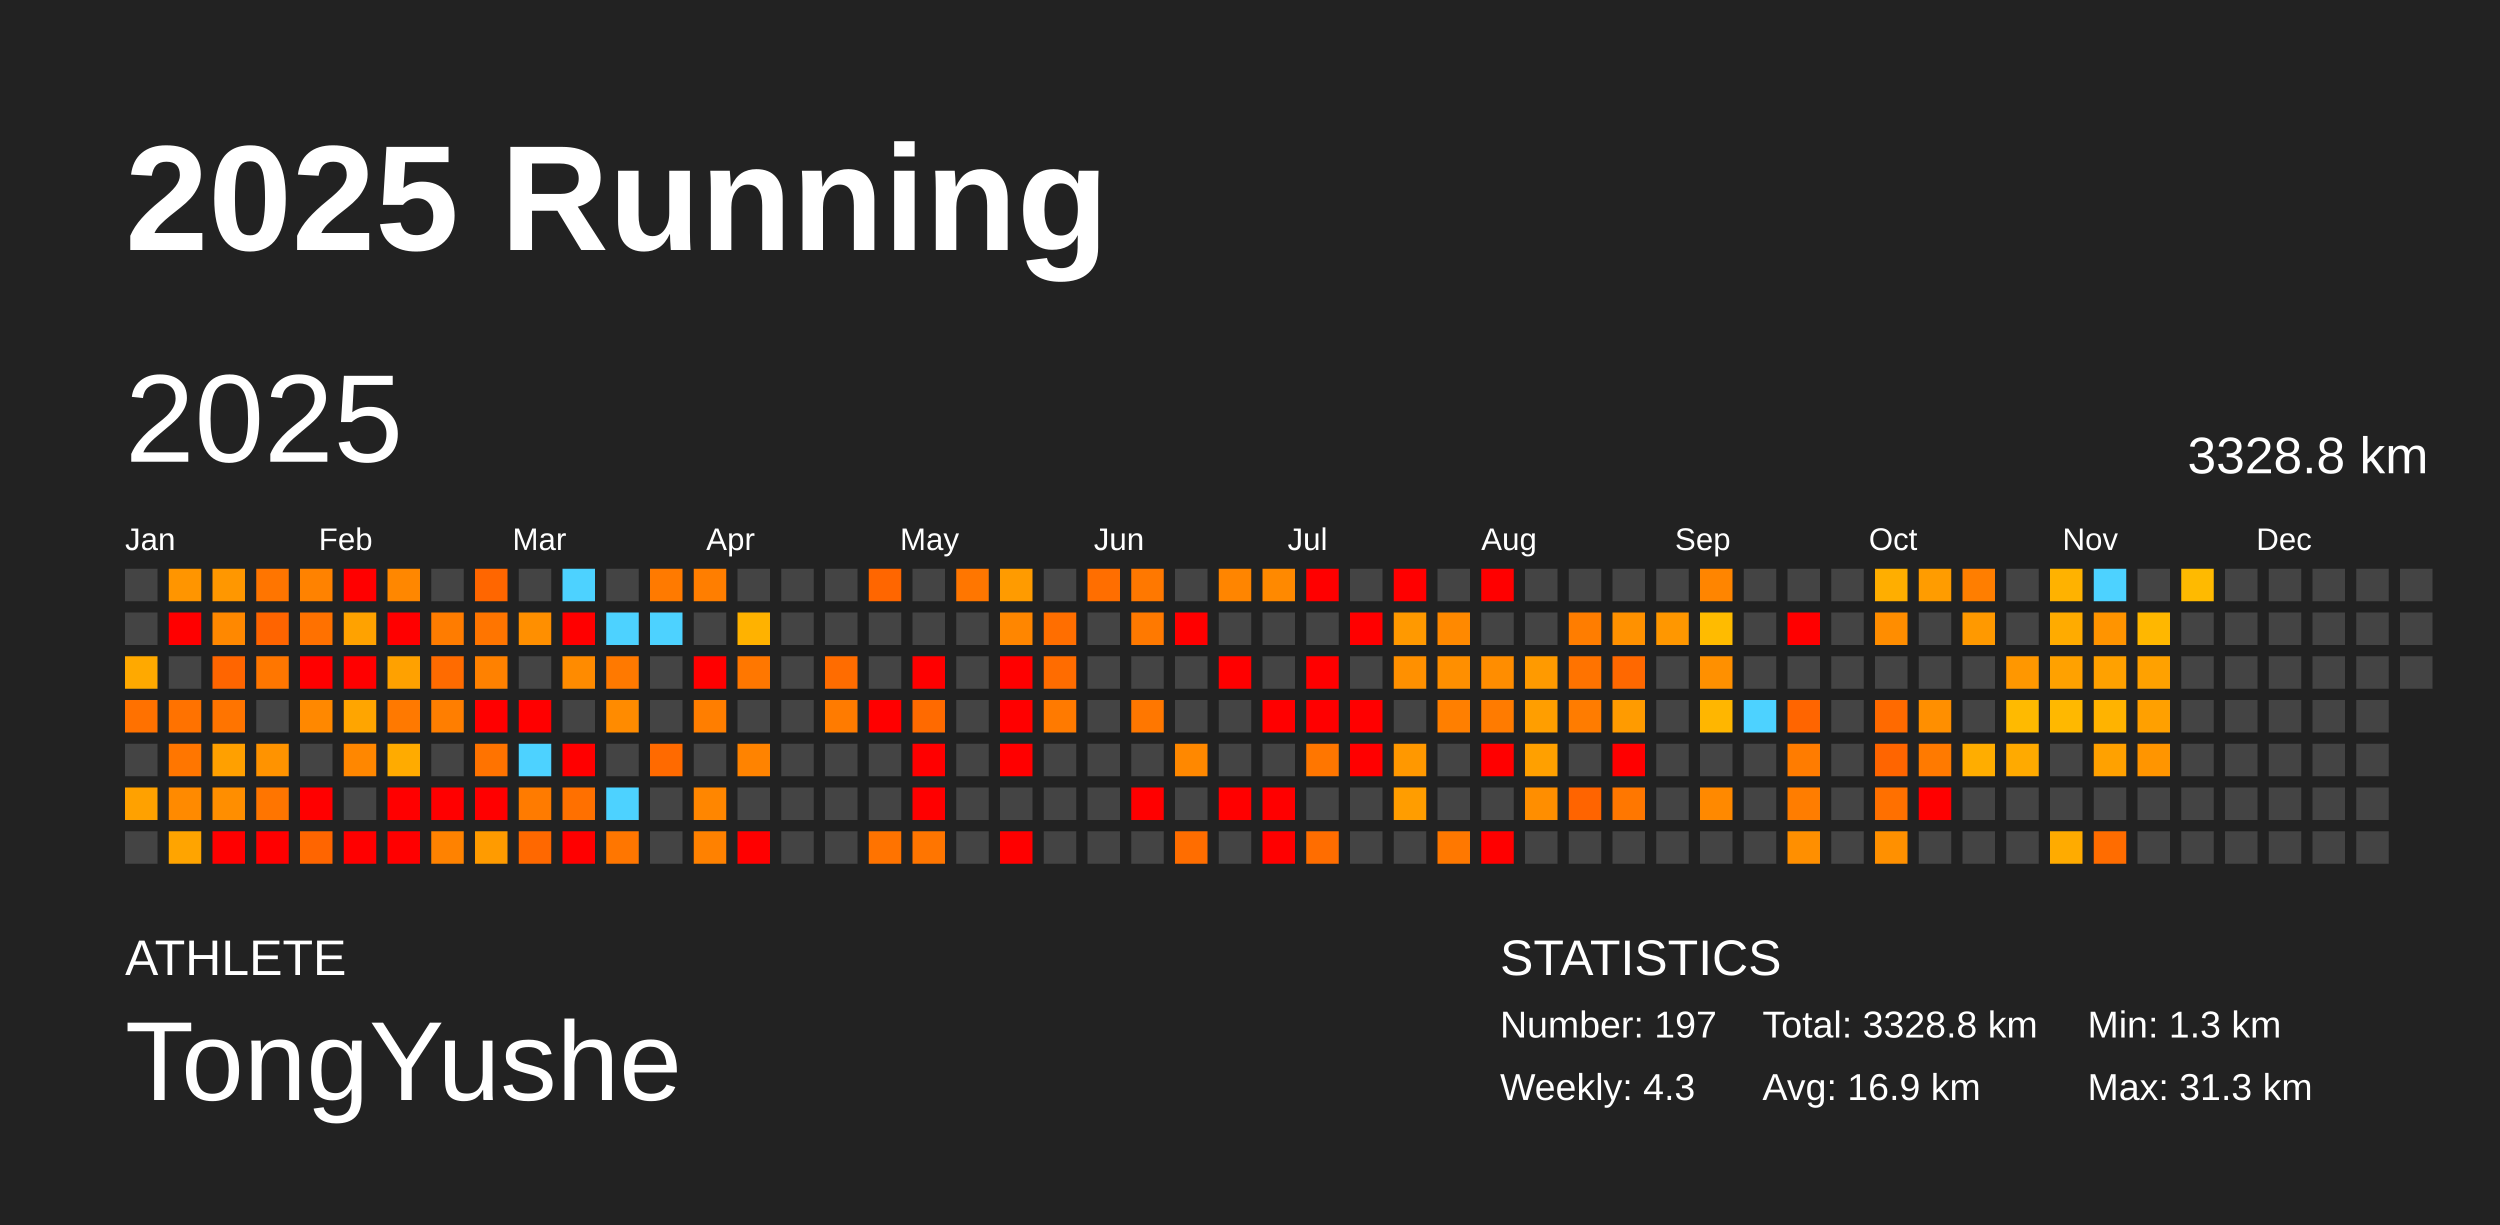
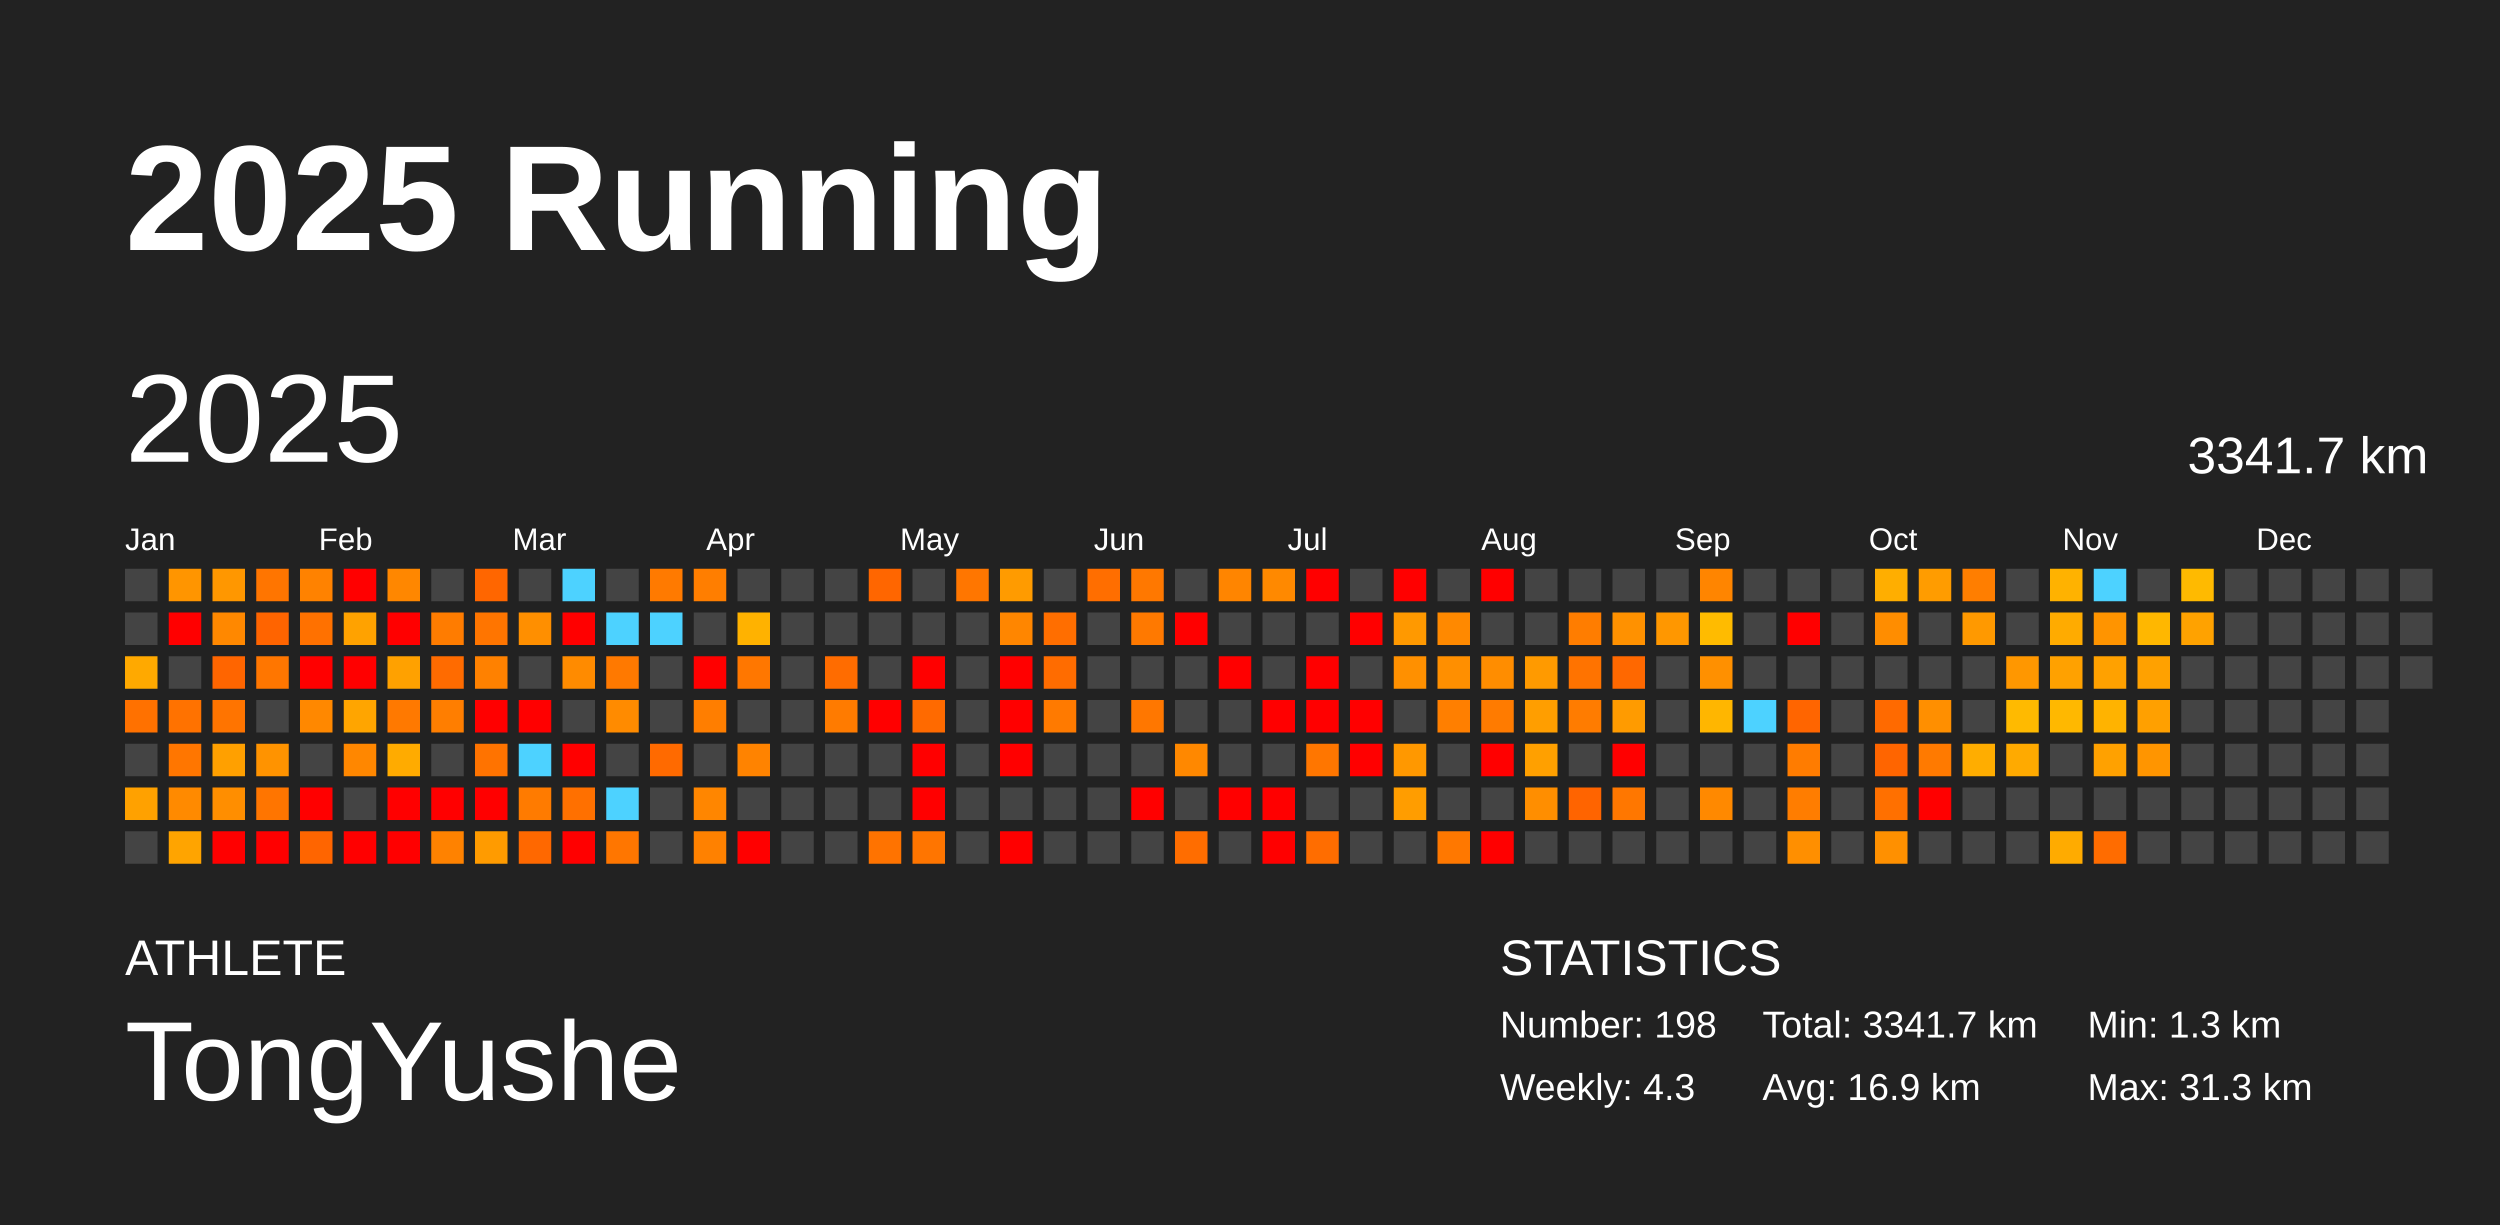
<svg xmlns="http://www.w3.org/2000/svg" baseProfile="full" height="98mm" version="1.1" viewBox="0,0,200,98" width="200mm">
  <defs />
  <rect fill="#222222" height="98" width="200" x="0" y="0" />
  <text fill="#FFFFFF" style="font-size:12px; font-family:Arial; font-weight:bold;" x="10" y="20">2025 Running</text>
  <text fill="#FFFFFF" style="font-size:4px; font-family:Arial" x="10" y="78">ATHLETE</text>
  <text fill="#FFFFFF" style="font-size:9px; font-family:Arial" x="10" y="88">TongYushe</text>
  <text fill="#FFFFFF" style="font-size:4px; font-family:Arial" x="120" y="78">STATISTICS</text>
-   <text fill="#FFFFFF" style="font-size:3px; font-family:Arial" x="120" y="83">Number: 197</text>
+   <text fill="#FFFFFF" style="font-size:3px; font-family:Arial" x="120" y="83">Number: 198</text>
  <text fill="#FFFFFF" style="font-size:3px; font-family:Arial" x="120" y="88">Weekly: 4.3</text>
-   <text fill="#FFFFFF" style="font-size:3px; font-family:Arial" x="141" y="83">Total: 3328.8 km</text>
+   <text fill="#FFFFFF" style="font-size:3px; font-family:Arial" x="141" y="83">Total: 3341.7 km</text>
  <text fill="#FFFFFF" style="font-size:3px; font-family:Arial" x="141" y="88">Avg: 16.9 km</text>
  <text fill="#FFFFFF" style="font-size:3px; font-family:Arial" x="167" y="83">Min: 1.3 km</text>
  <text fill="#FFFFFF" style="font-size:3px; font-family:Arial" x="167" y="88">Max: 31.3 km</text>
  <text dominant-baseline="hanging" fill="#FFFFFF" style="font-size:10.0px; font-family:Arial;" x="10" y="30">2025</text>
-   <text dominant-baseline="hanging" fill="#FFFFFF" style="font-size:4.125px; font-family:Arial;" x="175" y="35">3328.8 km</text>
+   <text dominant-baseline="hanging" fill="#FFFFFF" style="font-size:4.125px; font-family:Arial;" x="175" y="35">3341.7 km</text>
  <text fill="#FFFFFF" style="font-size:2.5px; font-family:Arial" x="10.0" y="44">Jan</text>
  <text fill="#FFFFFF" style="font-size:2.5px; font-family:Arial" x="25.5" y="44">Feb</text>
  <text fill="#FFFFFF" style="font-size:2.5px; font-family:Arial" x="41.0" y="44">Mar</text>
  <text fill="#FFFFFF" style="font-size:2.5px; font-family:Arial" x="56.5" y="44">Apr</text>
  <text fill="#FFFFFF" style="font-size:2.5px; font-family:Arial" x="72.0" y="44">May</text>
  <text fill="#FFFFFF" style="font-size:2.5px; font-family:Arial" x="87.5" y="44">Jun</text>
  <text fill="#FFFFFF" style="font-size:2.5px; font-family:Arial" x="103.0" y="44">Jul</text>
  <text fill="#FFFFFF" style="font-size:2.5px; font-family:Arial" x="118.5" y="44">Aug</text>
  <text fill="#FFFFFF" style="font-size:2.5px; font-family:Arial" x="134.0" y="44">Sep</text>
  <text fill="#FFFFFF" style="font-size:2.5px; font-family:Arial" x="149.5" y="44">Oct</text>
  <text fill="#FFFFFF" style="font-size:2.5px; font-family:Arial" x="165.0" y="44">Nov</text>
  <text fill="#FFFFFF" style="font-size:2.5px; font-family:Arial" x="180.5" y="44">Dec</text>
  <rect fill="#444444" height="2.6" width="2.6" x="10.0" y="45.5" />
  <rect fill="#444444" height="2.6" width="2.6" x="10.0" y="49.0" />
  <rect fill="#ffa900" height="2.6" width="2.6" x="10.0" y="52.5" />
  <rect fill="#ff7100" height="2.6" width="2.6" x="10.0" y="56.0" />
  <rect fill="#444444" height="2.6" width="2.6" x="10.0" y="59.5" />
  <rect fill="#ffa100" height="2.6" width="2.6" x="10.0" y="63.0" />
  <rect fill="#444444" height="2.6" width="2.6" x="10.0" y="66.5" />
  <rect fill="#ff9500" height="2.6" width="2.6" x="13.5" y="45.5" />
  <rect fill="red" height="2.6" width="2.6" x="13.5" y="49.0" />
  <rect fill="#444444" height="2.6" width="2.6" x="13.5" y="52.5" />
  <rect fill="#ff7200" height="2.6" width="2.6" x="13.5" y="56.0" />
  <rect fill="#ff7600" height="2.6" width="2.6" x="13.5" y="59.5" />
  <rect fill="#ff8a00" height="2.6" width="2.6" x="13.5" y="63.0" />
  <rect fill="#ffa400" height="2.6" width="2.6" x="13.5" y="66.5" />
  <rect fill="#ff9700" height="2.6" width="2.6" x="17.0" y="45.5" />
  <rect fill="#ff8800" height="2.6" width="2.6" x="17.0" y="49.0" />
  <rect fill="#ff6500" height="2.6" width="2.6" x="17.0" y="52.5" />
  <rect fill="#ff7400" height="2.6" width="2.6" x="17.0" y="56.0" />
  <rect fill="#ffa000" height="2.6" width="2.6" x="17.0" y="59.5" />
  <rect fill="#ff8e00" height="2.6" width="2.6" x="17.0" y="63.0" />
  <rect fill="red" height="2.6" width="2.6" x="17.0" y="66.5" />
  <rect fill="#ff7500" height="2.6" width="2.6" x="20.5" y="45.5" />
  <rect fill="#ff6400" height="2.6" width="2.6" x="20.5" y="49.0" />
  <rect fill="#ff7600" height="2.6" width="2.6" x="20.5" y="52.5" />
  <rect fill="#444444" height="2.6" width="2.6" x="20.5" y="56.0" />
  <rect fill="#ff9300" height="2.6" width="2.6" x="20.5" y="59.5" />
  <rect fill="#ff7500" height="2.6" width="2.6" x="20.5" y="63.0" />
  <rect fill="red" height="2.6" width="2.6" x="20.5" y="66.5" />
  <rect fill="#ff8200" height="2.6" width="2.6" x="24.0" y="45.5" />
  <rect fill="#ff7100" height="2.6" width="2.6" x="24.0" y="49.0" />
  <rect fill="red" height="2.6" width="2.6" x="24.0" y="52.5" />
  <rect fill="#ff8800" height="2.6" width="2.6" x="24.0" y="56.0" />
  <rect fill="#444444" height="2.6" width="2.6" x="24.0" y="59.5" />
  <rect fill="red" height="2.6" width="2.6" x="24.0" y="63.0" />
  <rect fill="#ff6500" height="2.6" width="2.6" x="24.0" y="66.5" />
  <rect fill="red" height="2.6" width="2.6" x="27.5" y="45.5" />
  <rect fill="#ffa200" height="2.6" width="2.6" x="27.5" y="49.0" />
  <rect fill="red" height="2.6" width="2.6" x="27.5" y="52.5" />
  <rect fill="#ffa500" height="2.6" width="2.6" x="27.5" y="56.0" />
  <rect fill="#ff8700" height="2.6" width="2.6" x="27.5" y="59.5" />
  <rect fill="#444444" height="2.6" width="2.6" x="27.5" y="63.0" />
  <rect fill="red" height="2.6" width="2.6" x="27.5" y="66.5" />
  <rect fill="#ff8700" height="2.6" width="2.6" x="31.0" y="45.5" />
  <rect fill="red" height="2.6" width="2.6" x="31.0" y="49.0" />
  <rect fill="#ffa100" height="2.6" width="2.6" x="31.0" y="52.5" />
  <rect fill="#ff7900" height="2.6" width="2.6" x="31.0" y="56.0" />
  <rect fill="#ffab00" height="2.6" width="2.6" x="31.0" y="59.5" />
  <rect fill="red" height="2.6" width="2.6" x="31.0" y="63.0" />
  <rect fill="red" height="2.6" width="2.6" x="31.0" y="66.5" />
  <rect fill="#444444" height="2.6" width="2.6" x="34.5" y="45.5" />
  <rect fill="#ff7c00" height="2.6" width="2.6" x="34.5" y="49.0" />
  <rect fill="#ff6b00" height="2.6" width="2.6" x="34.5" y="52.5" />
  <rect fill="#ff7e00" height="2.6" width="2.6" x="34.5" y="56.0" />
  <rect fill="#444444" height="2.6" width="2.6" x="34.5" y="59.5" />
  <rect fill="red" height="2.6" width="2.6" x="34.5" y="63.0" />
  <rect fill="#ff8200" height="2.6" width="2.6" x="34.5" y="66.5" />
  <rect fill="#ff6600" height="2.6" width="2.6" x="38.0" y="45.5" />
  <rect fill="#ff7500" height="2.6" width="2.6" x="38.0" y="49.0" />
  <rect fill="#ff8100" height="2.6" width="2.6" x="38.0" y="52.5" />
  <rect fill="red" height="2.6" width="2.6" x="38.0" y="56.0" />
  <rect fill="#ff7300" height="2.6" width="2.6" x="38.0" y="59.5" />
  <rect fill="red" height="2.6" width="2.6" x="38.0" y="63.0" />
  <rect fill="#ff9b00" height="2.6" width="2.6" x="38.0" y="66.5" />
  <rect fill="#444444" height="2.6" width="2.6" x="41.5" y="45.5" />
  <rect fill="#ff8f00" height="2.6" width="2.6" x="41.5" y="49.0" />
  <rect fill="#444444" height="2.6" width="2.6" x="41.5" y="52.5" />
  <rect fill="red" height="2.6" width="2.6" x="41.5" y="56.0" />
  <rect fill="#4dd2ff" height="2.6" width="2.6" x="41.5" y="59.5" />
  <rect fill="#ff7b00" height="2.6" width="2.6" x="41.5" y="63.0" />
  <rect fill="#ff6800" height="2.6" width="2.6" x="41.5" y="66.5" />
  <rect fill="#4dd2ff" height="2.6" width="2.6" x="45.0" y="45.5" />
  <rect fill="red" height="2.6" width="2.6" x="45.0" y="49.0" />
  <rect fill="#ff8b00" height="2.6" width="2.6" x="45.0" y="52.5" />
  <rect fill="#444444" height="2.6" width="2.6" x="45.0" y="56.0" />
  <rect fill="red" height="2.6" width="2.6" x="45.0" y="59.5" />
  <rect fill="#ff7000" height="2.6" width="2.6" x="45.0" y="63.0" />
  <rect fill="red" height="2.6" width="2.6" x="45.0" y="66.5" />
  <rect fill="#444444" height="2.6" width="2.6" x="48.5" y="45.5" />
  <rect fill="#4dd2ff" height="2.6" width="2.6" x="48.5" y="49.0" />
  <rect fill="#ff7900" height="2.6" width="2.6" x="48.5" y="52.5" />
  <rect fill="#ff8b00" height="2.6" width="2.6" x="48.5" y="56.0" />
  <rect fill="#444444" height="2.6" width="2.6" x="48.5" y="59.5" />
  <rect fill="#4dd2ff" height="2.6" width="2.6" x="48.5" y="63.0" />
  <rect fill="#ff7600" height="2.6" width="2.6" x="48.5" y="66.5" />
  <rect fill="#ff7a00" height="2.6" width="2.6" x="52.0" y="45.5" />
  <rect fill="#4dd2ff" height="2.6" width="2.6" x="52.0" y="49.0" />
  <rect fill="#444444" height="2.6" width="2.6" x="52.0" y="52.5" />
  <rect fill="#444444" height="2.6" width="2.6" x="52.0" y="56.0" />
  <rect fill="#ff6a00" height="2.6" width="2.6" x="52.0" y="59.5" />
  <rect fill="#444444" height="2.6" width="2.6" x="52.0" y="63.0" />
  <rect fill="#444444" height="2.6" width="2.6" x="52.0" y="66.5" />
  <rect fill="#ff7e00" height="2.6" width="2.6" x="55.5" y="45.5" />
  <rect fill="#444444" height="2.6" width="2.6" x="55.5" y="49.0" />
  <rect fill="red" height="2.6" width="2.6" x="55.5" y="52.5" />
  <rect fill="#ff7e00" height="2.6" width="2.6" x="55.5" y="56.0" />
  <rect fill="#444444" height="2.6" width="2.6" x="55.5" y="59.5" />
  <rect fill="#ff8600" height="2.6" width="2.6" x="55.5" y="63.0" />
  <rect fill="#ff8100" height="2.6" width="2.6" x="55.5" y="66.5" />
  <rect fill="#444444" height="2.6" width="2.6" x="59.0" y="45.5" />
  <rect fill="#ffb200" height="2.6" width="2.6" x="59.0" y="49.0" />
  <rect fill="#ff7700" height="2.6" width="2.6" x="59.0" y="52.5" />
  <rect fill="#444444" height="2.6" width="2.6" x="59.0" y="56.0" />
  <rect fill="#ff8300" height="2.6" width="2.6" x="59.0" y="59.5" />
  <rect fill="#444444" height="2.6" width="2.6" x="59.0" y="63.0" />
  <rect fill="red" height="2.6" width="2.6" x="59.0" y="66.5" />
  <rect fill="#444444" height="2.6" width="2.6" x="62.5" y="45.5" />
  <rect fill="#444444" height="2.6" width="2.6" x="62.5" y="49.0" />
  <rect fill="#444444" height="2.6" width="2.6" x="62.5" y="52.5" />
  <rect fill="#444444" height="2.6" width="2.6" x="62.5" y="56.0" />
  <rect fill="#444444" height="2.6" width="2.6" x="62.5" y="59.5" />
  <rect fill="#444444" height="2.6" width="2.6" x="62.5" y="63.0" />
  <rect fill="#444444" height="2.6" width="2.6" x="62.5" y="66.5" />
  <rect fill="#444444" height="2.6" width="2.6" x="66.0" y="45.5" />
  <rect fill="#444444" height="2.6" width="2.6" x="66.0" y="49.0" />
  <rect fill="#ff6c00" height="2.6" width="2.6" x="66.0" y="52.5" />
  <rect fill="#ff7b00" height="2.6" width="2.6" x="66.0" y="56.0" />
  <rect fill="#444444" height="2.6" width="2.6" x="66.0" y="59.5" />
  <rect fill="#444444" height="2.6" width="2.6" x="66.0" y="63.0" />
  <rect fill="#444444" height="2.6" width="2.6" x="66.0" y="66.5" />
  <rect fill="#ff6600" height="2.6" width="2.6" x="69.5" y="45.5" />
  <rect fill="#444444" height="2.6" width="2.6" x="69.5" y="49.0" />
  <rect fill="#444444" height="2.6" width="2.6" x="69.5" y="52.5" />
  <rect fill="red" height="2.6" width="2.6" x="69.5" y="56.0" />
  <rect fill="#444444" height="2.6" width="2.6" x="69.5" y="59.5" />
  <rect fill="#444444" height="2.6" width="2.6" x="69.5" y="63.0" />
  <rect fill="#ff7300" height="2.6" width="2.6" x="69.5" y="66.5" />
  <rect fill="#444444" height="2.6" width="2.6" x="73.0" y="45.5" />
  <rect fill="#444444" height="2.6" width="2.6" x="73.0" y="49.0" />
  <rect fill="red" height="2.6" width="2.6" x="73.0" y="52.5" />
  <rect fill="#ff6a00" height="2.6" width="2.6" x="73.0" y="56.0" />
  <rect fill="red" height="2.6" width="2.6" x="73.0" y="59.5" />
  <rect fill="red" height="2.6" width="2.6" x="73.0" y="63.0" />
  <rect fill="#ff7500" height="2.6" width="2.6" x="73.0" y="66.5" />
  <rect fill="#ff7600" height="2.6" width="2.6" x="76.5" y="45.5" />
  <rect fill="#444444" height="2.6" width="2.6" x="76.5" y="49.0" />
  <rect fill="#444444" height="2.6" width="2.6" x="76.5" y="52.5" />
  <rect fill="#444444" height="2.6" width="2.6" x="76.5" y="56.0" />
  <rect fill="#444444" height="2.6" width="2.6" x="76.5" y="59.5" />
  <rect fill="#444444" height="2.6" width="2.6" x="76.5" y="63.0" />
  <rect fill="#444444" height="2.6" width="2.6" x="76.5" y="66.5" />
  <rect fill="#ff9b00" height="2.6" width="2.6" x="80.0" y="45.5" />
  <rect fill="#ff8600" height="2.6" width="2.6" x="80.0" y="49.0" />
  <rect fill="red" height="2.6" width="2.6" x="80.0" y="52.5" />
  <rect fill="red" height="2.6" width="2.6" x="80.0" y="56.0" />
  <rect fill="red" height="2.6" width="2.6" x="80.0" y="59.5" />
  <rect fill="#444444" height="2.6" width="2.6" x="80.0" y="63.0" />
  <rect fill="red" height="2.6" width="2.6" x="80.0" y="66.5" />
  <rect fill="#444444" height="2.6" width="2.6" x="83.5" y="45.5" />
  <rect fill="#ff6e00" height="2.6" width="2.6" x="83.5" y="49.0" />
  <rect fill="#ff6c00" height="2.6" width="2.6" x="83.5" y="52.5" />
  <rect fill="#ff7a00" height="2.6" width="2.6" x="83.5" y="56.0" />
  <rect fill="#444444" height="2.6" width="2.6" x="83.5" y="59.5" />
  <rect fill="#444444" height="2.6" width="2.6" x="83.5" y="63.0" />
  <rect fill="#444444" height="2.6" width="2.6" x="83.5" y="66.5" />
  <rect fill="#ff6e00" height="2.6" width="2.6" x="87.0" y="45.5" />
  <rect fill="#444444" height="2.6" width="2.6" x="87.0" y="49.0" />
  <rect fill="#444444" height="2.6" width="2.6" x="87.0" y="52.5" />
  <rect fill="#444444" height="2.6" width="2.6" x="87.0" y="56.0" />
  <rect fill="#444444" height="2.6" width="2.6" x="87.0" y="59.5" />
  <rect fill="#444444" height="2.6" width="2.6" x="87.0" y="63.0" />
  <rect fill="#444444" height="2.6" width="2.6" x="87.0" y="66.5" />
  <rect fill="#ff7800" height="2.6" width="2.6" x="90.5" y="45.5" />
  <rect fill="#ff7900" height="2.6" width="2.6" x="90.5" y="49.0" />
  <rect fill="#444444" height="2.6" width="2.6" x="90.5" y="52.5" />
  <rect fill="#ff7700" height="2.6" width="2.6" x="90.5" y="56.0" />
  <rect fill="#444444" height="2.6" width="2.6" x="90.5" y="59.5" />
  <rect fill="red" height="2.6" width="2.6" x="90.5" y="63.0" />
  <rect fill="#444444" height="2.6" width="2.6" x="90.5" y="66.5" />
  <rect fill="#444444" height="2.6" width="2.6" x="94.0" y="45.5" />
  <rect fill="red" height="2.6" width="2.6" x="94.0" y="49.0" />
  <rect fill="#444444" height="2.6" width="2.6" x="94.0" y="52.5" />
  <rect fill="#444444" height="2.6" width="2.6" x="94.0" y="56.0" />
  <rect fill="#ff8800" height="2.6" width="2.6" x="94.0" y="59.5" />
  <rect fill="#444444" height="2.6" width="2.6" x="94.0" y="63.0" />
  <rect fill="#ff6d00" height="2.6" width="2.6" x="94.0" y="66.5" />
  <rect fill="#ff8500" height="2.6" width="2.6" x="97.5" y="45.5" />
  <rect fill="#444444" height="2.6" width="2.6" x="97.5" y="49.0" />
  <rect fill="red" height="2.6" width="2.6" x="97.5" y="52.5" />
  <rect fill="#444444" height="2.6" width="2.6" x="97.5" y="56.0" />
  <rect fill="#444444" height="2.6" width="2.6" x="97.5" y="59.5" />
  <rect fill="red" height="2.6" width="2.6" x="97.5" y="63.0" />
  <rect fill="#444444" height="2.6" width="2.6" x="97.5" y="66.5" />
  <rect fill="#ff8900" height="2.6" width="2.6" x="101.0" y="45.5" />
  <rect fill="#444444" height="2.6" width="2.6" x="101.0" y="49.0" />
  <rect fill="#444444" height="2.6" width="2.6" x="101.0" y="52.5" />
  <rect fill="red" height="2.6" width="2.6" x="101.0" y="56.0" />
  <rect fill="#444444" height="2.6" width="2.6" x="101.0" y="59.5" />
  <rect fill="red" height="2.6" width="2.6" x="101.0" y="63.0" />
  <rect fill="red" height="2.6" width="2.6" x="101.0" y="66.5" />
  <rect fill="red" height="2.6" width="2.6" x="104.5" y="45.5" />
  <rect fill="#444444" height="2.6" width="2.6" x="104.5" y="49.0" />
  <rect fill="red" height="2.6" width="2.6" x="104.5" y="52.5" />
  <rect fill="red" height="2.6" width="2.6" x="104.5" y="56.0" />
  <rect fill="#ff7600" height="2.6" width="2.6" x="104.5" y="59.5" />
  <rect fill="#444444" height="2.6" width="2.6" x="104.5" y="63.0" />
  <rect fill="#ff6d00" height="2.6" width="2.6" x="104.5" y="66.5" />
  <rect fill="#444444" height="2.6" width="2.6" x="108.0" y="45.5" />
  <rect fill="red" height="2.6" width="2.6" x="108.0" y="49.0" />
  <rect fill="#444444" height="2.6" width="2.6" x="108.0" y="52.5" />
  <rect fill="red" height="2.6" width="2.6" x="108.0" y="56.0" />
  <rect fill="red" height="2.6" width="2.6" x="108.0" y="59.5" />
  <rect fill="#444444" height="2.6" width="2.6" x="108.0" y="63.0" />
  <rect fill="#444444" height="2.6" width="2.6" x="108.0" y="66.5" />
  <rect fill="red" height="2.6" width="2.6" x="111.5" y="45.5" />
  <rect fill="#ff9900" height="2.6" width="2.6" x="111.5" y="49.0" />
  <rect fill="#ff9000" height="2.6" width="2.6" x="111.5" y="52.5" />
  <rect fill="#444444" height="2.6" width="2.6" x="111.5" y="56.0" />
  <rect fill="#ff9800" height="2.6" width="2.6" x="111.5" y="59.5" />
  <rect fill="#ff9d00" height="2.6" width="2.6" x="111.5" y="63.0" />
  <rect fill="#444444" height="2.6" width="2.6" x="111.5" y="66.5" />
  <rect fill="#444444" height="2.6" width="2.6" x="115.0" y="45.5" />
  <rect fill="#ff8900" height="2.6" width="2.6" x="115.0" y="49.0" />
  <rect fill="#ff8f00" height="2.6" width="2.6" x="115.0" y="52.5" />
  <rect fill="#ff7f00" height="2.6" width="2.6" x="115.0" y="56.0" />
  <rect fill="#444444" height="2.6" width="2.6" x="115.0" y="59.5" />
  <rect fill="#444444" height="2.6" width="2.6" x="115.0" y="63.0" />
  <rect fill="#ff7800" height="2.6" width="2.6" x="115.0" y="66.5" />
  <rect fill="red" height="2.6" width="2.6" x="118.5" y="45.5" />
  <rect fill="#444444" height="2.6" width="2.6" x="118.5" y="49.0" />
  <rect fill="#ff8d00" height="2.6" width="2.6" x="118.5" y="52.5" />
  <rect fill="#ff7b00" height="2.6" width="2.6" x="118.5" y="56.0" />
  <rect fill="red" height="2.6" width="2.6" x="118.5" y="59.5" />
  <rect fill="#444444" height="2.6" width="2.6" x="118.5" y="63.0" />
  <rect fill="red" height="2.6" width="2.6" x="118.5" y="66.5" />
  <rect fill="#444444" height="2.6" width="2.6" x="122.0" y="45.5" />
  <rect fill="#444444" height="2.6" width="2.6" x="122.0" y="49.0" />
  <rect fill="#ff9a00" height="2.6" width="2.6" x="122.0" y="52.5" />
  <rect fill="#ff9e00" height="2.6" width="2.6" x="122.0" y="56.0" />
  <rect fill="#ffa000" height="2.6" width="2.6" x="122.0" y="59.5" />
  <rect fill="#ff8e00" height="2.6" width="2.6" x="122.0" y="63.0" />
  <rect fill="#444444" height="2.6" width="2.6" x="122.0" y="66.5" />
  <rect fill="#444444" height="2.6" width="2.6" x="125.5" y="45.5" />
  <rect fill="#ff7d00" height="2.6" width="2.6" x="125.5" y="49.0" />
  <rect fill="#ff7300" height="2.6" width="2.6" x="125.5" y="52.5" />
  <rect fill="#ff7c00" height="2.6" width="2.6" x="125.5" y="56.0" />
  <rect fill="#444444" height="2.6" width="2.6" x="125.5" y="59.5" />
  <rect fill="#ff6400" height="2.6" width="2.6" x="125.5" y="63.0" />
  <rect fill="#444444" height="2.6" width="2.6" x="125.5" y="66.5" />
  <rect fill="#444444" height="2.6" width="2.6" x="129.0" y="45.5" />
  <rect fill="#ff9100" height="2.6" width="2.6" x="129.0" y="49.0" />
  <rect fill="#ff6800" height="2.6" width="2.6" x="129.0" y="52.5" />
  <rect fill="#ff9b00" height="2.6" width="2.6" x="129.0" y="56.0" />
  <rect fill="red" height="2.6" width="2.6" x="129.0" y="59.5" />
  <rect fill="#ff7700" height="2.6" width="2.6" x="129.0" y="63.0" />
  <rect fill="#444444" height="2.6" width="2.6" x="129.0" y="66.5" />
  <rect fill="#444444" height="2.6" width="2.6" x="132.5" y="45.5" />
  <rect fill="#ff9700" height="2.6" width="2.6" x="132.5" y="49.0" />
  <rect fill="#444444" height="2.6" width="2.6" x="132.5" y="52.5" />
  <rect fill="#444444" height="2.6" width="2.6" x="132.5" y="56.0" />
  <rect fill="#444444" height="2.6" width="2.6" x="132.5" y="59.5" />
  <rect fill="#444444" height="2.6" width="2.6" x="132.5" y="63.0" />
  <rect fill="#444444" height="2.6" width="2.6" x="132.5" y="66.5" />
  <rect fill="#ff8500" height="2.6" width="2.6" x="136.0" y="45.5" />
  <rect fill="#ffbb00" height="2.6" width="2.6" x="136.0" y="49.0" />
  <rect fill="#ff9000" height="2.6" width="2.6" x="136.0" y="52.5" />
  <rect fill="#ffb600" height="2.6" width="2.6" x="136.0" y="56.0" />
  <rect fill="#444444" height="2.6" width="2.6" x="136.0" y="59.5" />
  <rect fill="#ff8900" height="2.6" width="2.6" x="136.0" y="63.0" />
  <rect fill="#444444" height="2.6" width="2.6" x="136.0" y="66.5" />
  <rect fill="#444444" height="2.6" width="2.6" x="139.5" y="45.5" />
  <rect fill="#444444" height="2.6" width="2.6" x="139.5" y="49.0" />
  <rect fill="#444444" height="2.6" width="2.6" x="139.5" y="52.5" />
  <rect fill="#4dd2ff" height="2.6" width="2.6" x="139.5" y="56.0" />
  <rect fill="#444444" height="2.6" width="2.6" x="139.5" y="59.5" />
  <rect fill="#444444" height="2.6" width="2.6" x="139.5" y="63.0" />
  <rect fill="#444444" height="2.6" width="2.6" x="139.5" y="66.5" />
  <rect fill="#444444" height="2.6" width="2.6" x="143.0" y="45.5" />
  <rect fill="red" height="2.6" width="2.6" x="143.0" y="49.0" />
  <rect fill="#444444" height="2.6" width="2.6" x="143.0" y="52.5" />
  <rect fill="#ff6500" height="2.6" width="2.6" x="143.0" y="56.0" />
  <rect fill="#ff7c00" height="2.6" width="2.6" x="143.0" y="59.5" />
  <rect fill="#ff7d00" height="2.6" width="2.6" x="143.0" y="63.0" />
  <rect fill="#ff8f00" height="2.6" width="2.6" x="143.0" y="66.5" />
  <rect fill="#444444" height="2.6" width="2.6" x="146.5" y="45.5" />
  <rect fill="#444444" height="2.6" width="2.6" x="146.5" y="49.0" />
  <rect fill="#444444" height="2.6" width="2.6" x="146.5" y="52.5" />
  <rect fill="#444444" height="2.6" width="2.6" x="146.5" y="56.0" />
  <rect fill="#444444" height="2.6" width="2.6" x="146.5" y="59.5" />
  <rect fill="#444444" height="2.6" width="2.6" x="146.5" y="63.0" />
  <rect fill="#444444" height="2.6" width="2.6" x="146.5" y="66.5" />
  <rect fill="#ffae00" height="2.6" width="2.6" x="150.0" y="45.5" />
  <rect fill="#ff8d00" height="2.6" width="2.6" x="150.0" y="49.0" />
  <rect fill="#444444" height="2.6" width="2.6" x="150.0" y="52.5" />
  <rect fill="#ff6a00" height="2.6" width="2.6" x="150.0" y="56.0" />
  <rect fill="#ff6500" height="2.6" width="2.6" x="150.0" y="59.5" />
  <rect fill="#ff7000" height="2.6" width="2.6" x="150.0" y="63.0" />
  <rect fill="#ff9000" height="2.6" width="2.6" x="150.0" y="66.5" />
  <rect fill="#ff9c00" height="2.6" width="2.6" x="153.5" y="45.5" />
  <rect fill="#444444" height="2.6" width="2.6" x="153.5" y="49.0" />
  <rect fill="#444444" height="2.6" width="2.6" x="153.5" y="52.5" />
  <rect fill="#ff8f00" height="2.6" width="2.6" x="153.5" y="56.0" />
  <rect fill="#ff7a00" height="2.6" width="2.6" x="153.5" y="59.5" />
  <rect fill="red" height="2.6" width="2.6" x="153.5" y="63.0" />
  <rect fill="#444444" height="2.6" width="2.6" x="153.5" y="66.5" />
  <rect fill="#ff7e00" height="2.6" width="2.6" x="157.0" y="45.5" />
  <rect fill="#ff9900" height="2.6" width="2.6" x="157.0" y="49.0" />
  <rect fill="#444444" height="2.6" width="2.6" x="157.0" y="52.5" />
  <rect fill="#444444" height="2.6" width="2.6" x="157.0" y="56.0" />
  <rect fill="#ffad00" height="2.6" width="2.6" x="157.0" y="59.5" />
  <rect fill="#444444" height="2.6" width="2.6" x="157.0" y="63.0" />
  <rect fill="#444444" height="2.6" width="2.6" x="157.0" y="66.5" />
  <rect fill="#444444" height="2.6" width="2.6" x="160.5" y="45.5" />
  <rect fill="#444444" height="2.6" width="2.6" x="160.5" y="49.0" />
  <rect fill="#ff9700" height="2.6" width="2.6" x="160.5" y="52.5" />
  <rect fill="#ffba00" height="2.6" width="2.6" x="160.5" y="56.0" />
  <rect fill="#ffaa00" height="2.6" width="2.6" x="160.5" y="59.5" />
  <rect fill="#444444" height="2.6" width="2.6" x="160.5" y="63.0" />
  <rect fill="#444444" height="2.6" width="2.6" x="160.5" y="66.5" />
  <rect fill="#ffb200" height="2.6" width="2.6" x="164.0" y="45.5" />
  <rect fill="#ffab00" height="2.6" width="2.6" x="164.0" y="49.0" />
  <rect fill="#ffa100" height="2.6" width="2.6" x="164.0" y="52.5" />
  <rect fill="#ffb800" height="2.6" width="2.6" x="164.0" y="56.0" />
  <rect fill="#444444" height="2.6" width="2.6" x="164.0" y="59.5" />
  <rect fill="#444444" height="2.6" width="2.6" x="164.0" y="63.0" />
  <rect fill="#ffab00" height="2.6" width="2.6" x="164.0" y="66.5" />
  <rect fill="#4dd2ff" height="2.6" width="2.6" x="167.5" y="45.5" />
  <rect fill="#ff9400" height="2.6" width="2.6" x="167.5" y="49.0" />
  <rect fill="#ffa100" height="2.6" width="2.6" x="167.5" y="52.5" />
  <rect fill="#ffb300" height="2.6" width="2.6" x="167.5" y="56.0" />
  <rect fill="#ffa100" height="2.6" width="2.6" x="167.5" y="59.5" />
  <rect fill="#444444" height="2.6" width="2.6" x="167.5" y="63.0" />
  <rect fill="#ff6c00" height="2.6" width="2.6" x="167.5" y="66.5" />
  <rect fill="#444444" height="2.6" width="2.6" x="171.0" y="45.5" />
  <rect fill="#ffb700" height="2.6" width="2.6" x="171.0" y="49.0" />
  <rect fill="#ffa100" height="2.6" width="2.6" x="171.0" y="52.5" />
  <rect fill="#ffa000" height="2.6" width="2.6" x="171.0" y="56.0" />
  <rect fill="#ff9500" height="2.6" width="2.6" x="171.0" y="59.5" />
  <rect fill="#444444" height="2.6" width="2.6" x="171.0" y="63.0" />
  <rect fill="#444444" height="2.6" width="2.6" x="171.0" y="66.5" />
  <rect fill="#ffba00" height="2.6" width="2.6" x="174.5" y="45.5" />
-   <rect fill="#444444" height="2.6" width="2.6" x="174.5" y="49.0" />
+   <rect fill="#ffa200" height="2.6" width="2.6" x="174.5" y="49.0" />
  <rect fill="#444444" height="2.6" width="2.6" x="174.5" y="52.5" />
  <rect fill="#444444" height="2.6" width="2.6" x="174.5" y="56.0" />
  <rect fill="#444444" height="2.6" width="2.6" x="174.5" y="59.5" />
  <rect fill="#444444" height="2.6" width="2.6" x="174.5" y="63.0" />
  <rect fill="#444444" height="2.6" width="2.6" x="174.5" y="66.5" />
  <rect fill="#444444" height="2.6" width="2.6" x="178.0" y="45.5" />
  <rect fill="#444444" height="2.6" width="2.6" x="178.0" y="49.0" />
  <rect fill="#444444" height="2.6" width="2.6" x="178.0" y="52.5" />
  <rect fill="#444444" height="2.6" width="2.6" x="178.0" y="56.0" />
  <rect fill="#444444" height="2.6" width="2.6" x="178.0" y="59.5" />
  <rect fill="#444444" height="2.6" width="2.6" x="178.0" y="63.0" />
  <rect fill="#444444" height="2.6" width="2.6" x="178.0" y="66.5" />
  <rect fill="#444444" height="2.6" width="2.6" x="181.5" y="45.5" />
  <rect fill="#444444" height="2.6" width="2.6" x="181.5" y="49.0" />
  <rect fill="#444444" height="2.6" width="2.6" x="181.5" y="52.5" />
  <rect fill="#444444" height="2.6" width="2.6" x="181.5" y="56.0" />
  <rect fill="#444444" height="2.6" width="2.6" x="181.5" y="59.5" />
  <rect fill="#444444" height="2.6" width="2.6" x="181.5" y="63.0" />
  <rect fill="#444444" height="2.6" width="2.6" x="181.5" y="66.5" />
  <rect fill="#444444" height="2.6" width="2.6" x="185.0" y="45.5" />
  <rect fill="#444444" height="2.6" width="2.6" x="185.0" y="49.0" />
  <rect fill="#444444" height="2.6" width="2.6" x="185.0" y="52.5" />
  <rect fill="#444444" height="2.6" width="2.6" x="185.0" y="56.0" />
  <rect fill="#444444" height="2.6" width="2.6" x="185.0" y="59.5" />
  <rect fill="#444444" height="2.6" width="2.6" x="185.0" y="63.0" />
  <rect fill="#444444" height="2.6" width="2.6" x="185.0" y="66.5" />
  <rect fill="#444444" height="2.6" width="2.6" x="188.5" y="45.5" />
  <rect fill="#444444" height="2.6" width="2.6" x="188.5" y="49.0" />
  <rect fill="#444444" height="2.6" width="2.6" x="188.5" y="52.5" />
  <rect fill="#444444" height="2.6" width="2.6" x="188.5" y="56.0" />
  <rect fill="#444444" height="2.6" width="2.6" x="188.5" y="59.5" />
  <rect fill="#444444" height="2.6" width="2.6" x="188.5" y="63.0" />
  <rect fill="#444444" height="2.6" width="2.6" x="188.5" y="66.5" />
  <rect fill="#444444" height="2.6" width="2.6" x="192.0" y="45.5" />
  <rect fill="#444444" height="2.6" width="2.6" x="192.0" y="49.0" />
  <rect fill="#444444" height="2.6" width="2.6" x="192.0" y="52.5" />
</svg>
